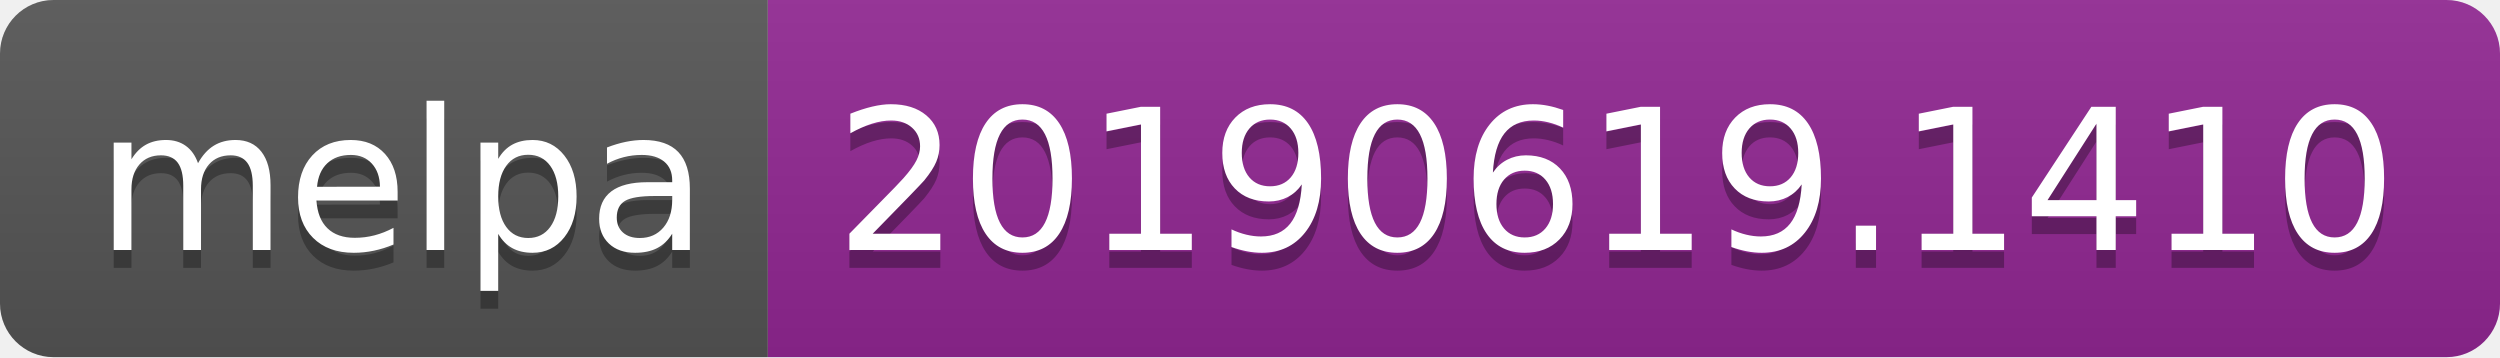
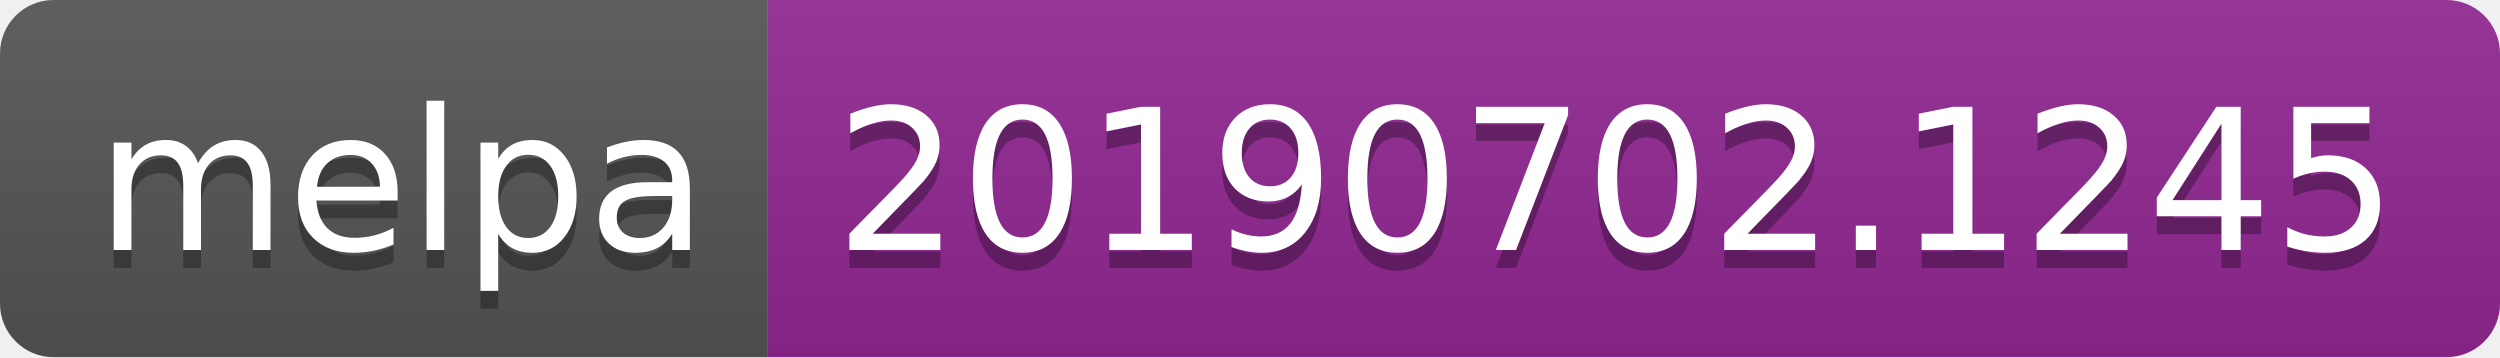
<svg xmlns="http://www.w3.org/2000/svg" width="140" height="20">
  <linearGradient id="b" x2="0" y2="100%">
    <stop offset="0" stop-color="#bbb" stop-opacity=".1" />
    <stop offset="1" stop-opacity=".1" />
  </linearGradient>
  <clipPath id="a">
    <rect width="140" height="20" rx="3" fill="#fff" />
  </clipPath>
  <g clip-path="url(#a)">
    <path fill="#555" d="M0 0h43v20H0z" />
    <path fill="#922793" d="M43 0h97v20H43z" />
    <path fill="url(#b)" d="M0 0h140v20H0z" />
  </g>
  <g fill="#fff" text-anchor="middle" font-family="DejaVu Sans,Verdana,Geneva,sans-serif" font-size="110">
    <text x="225" y="150" fill="#010101" fill-opacity=".3" transform="scale(.1)" textLength="330">melpa</text>
    <text x="225" y="140" transform="scale(.1)" textLength="330">melpa</text>
-     <text x="905" y="150" fill="#010101" fill-opacity=".3" transform="scale(.1)" textLength="870">20190619.1410</text>
-     <text x="905" y="140" transform="scale(.1)" textLength="870">20190619.1410</text>
+     <text x="905" y="150" fill="#010101" fill-opacity=".3" transform="scale(.1)" textLength="870">20190702.1245</text>
+     <text x="905" y="140" transform="scale(.1)" textLength="870">20190702.1245</text>
  </g>
</svg>
